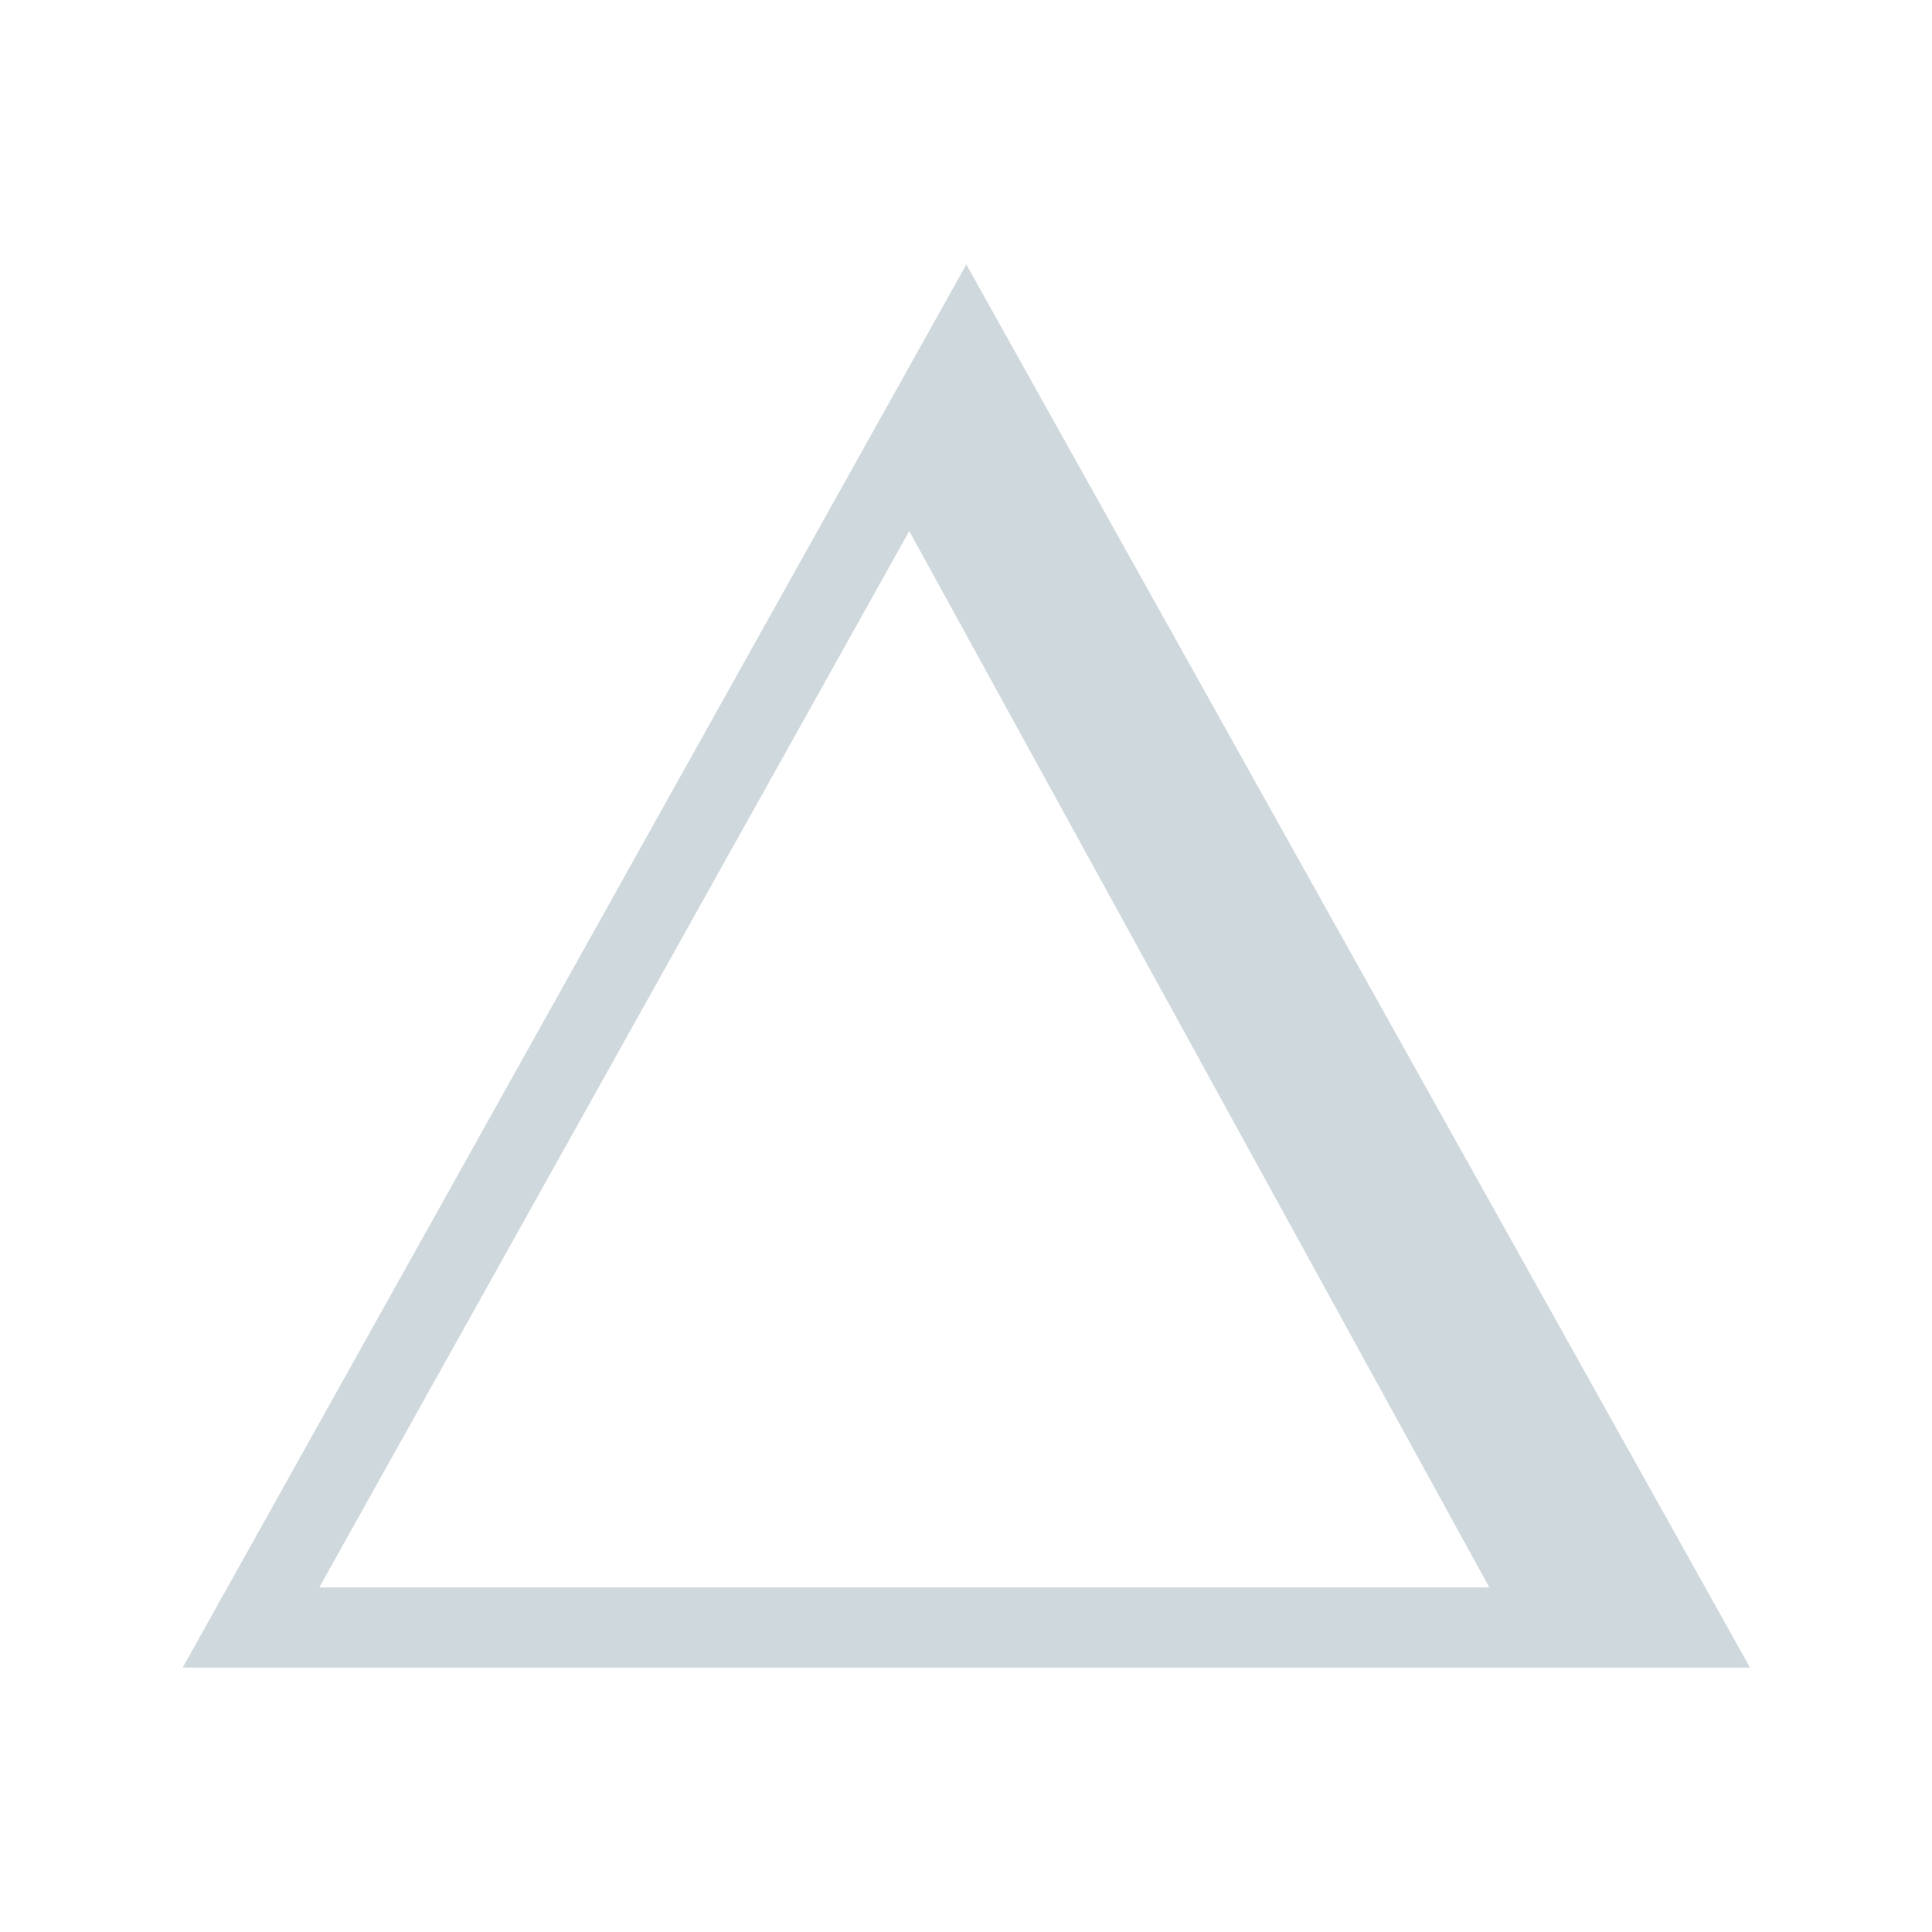
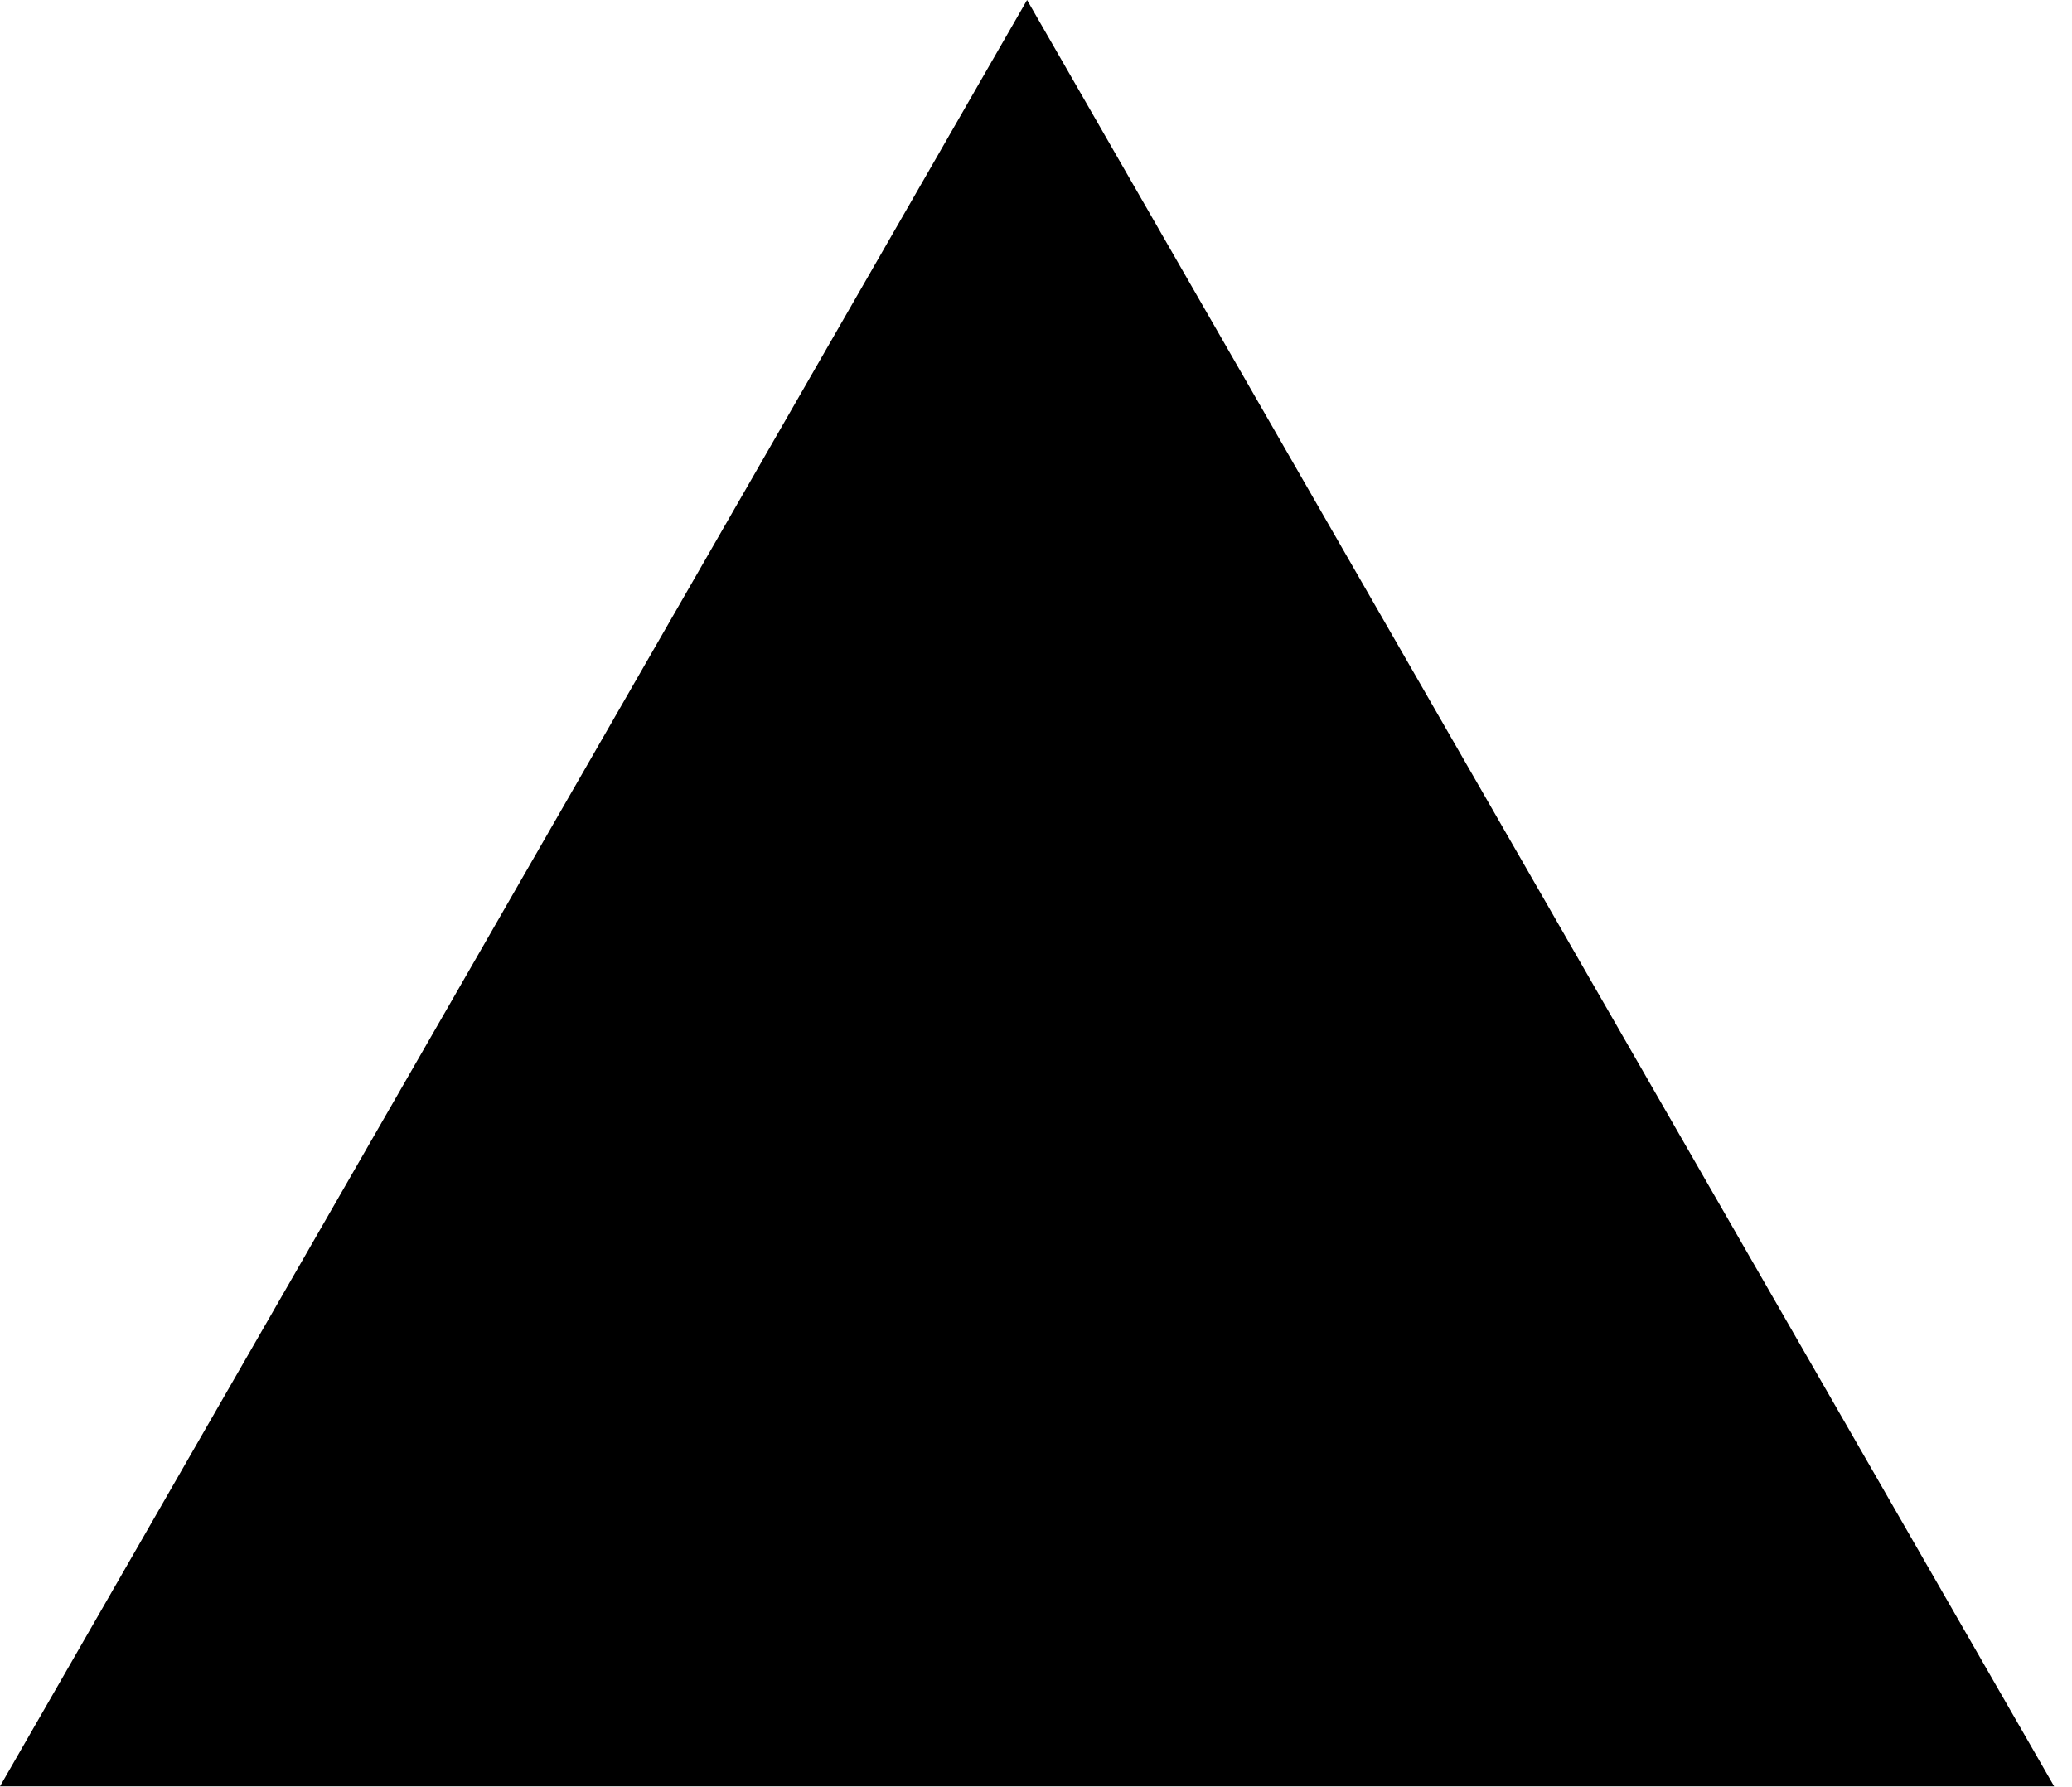
- <svg xmlns="http://www.w3.org/2000/svg" version="1.1" viewBox="0 0 24 24">
-   <g transform="matrix(.49799 0 0 .49799 -309.62 -27.09)" style="fill-rule:evenodd;fill:none;stroke:#cfd8dc">
-     <g transform="translate(628,63)" style="fill:none;stroke:#cfd8dc">
-       <g style="fill:none;stroke-width:2;stroke:#cfd8dc">
-         <polygon points="0 31.997 17.844 .047 35.689 31.997" style="fill:none;stroke:#cfd8dc" />
-       </g>
-       <path d="m34.085 31.59-16.851-30.359" style="fill:none;stroke-linecap:square;stroke:#cfd8dc" />
-       <path d="m34.851 31.59-16.851-30.359" style="fill:none;stroke-linecap:square;stroke:#cfd8dc" />
-       <path d="m33.319 31.59-16.085-29.538" style="fill:none;stroke-linecap:square;stroke:#cfd8dc" />
-       <path d="m32.553 31.59-15.319-28.718" style="fill:none;stroke-linecap:square;stroke:#cfd8dc" />
-       <path d="m16.468 2.872 16.851 28.718" style="fill:none;stroke-linecap:square;stroke:#cfd8dc" />
-       <path d="m31.787 31.59-15.319-27.897" style="fill:none;stroke-linecap:square;stroke:#cfd8dc" />
-       <path d="m28.723 25.026-6.128-10.667" style="fill:none;stroke-linecap:square;stroke:#cfd8dc" />
-     </g>
-   </g>
+ <svg xmlns="http://www.w3.org/2000/svg" width="116" height="100" viewBox="0 0 116 100" fill="#000">
+   <path fill-rule="evenodd" clip-rule="evenodd" d="M57.5 0L115 100H0L57.5 0z" />
</svg>
